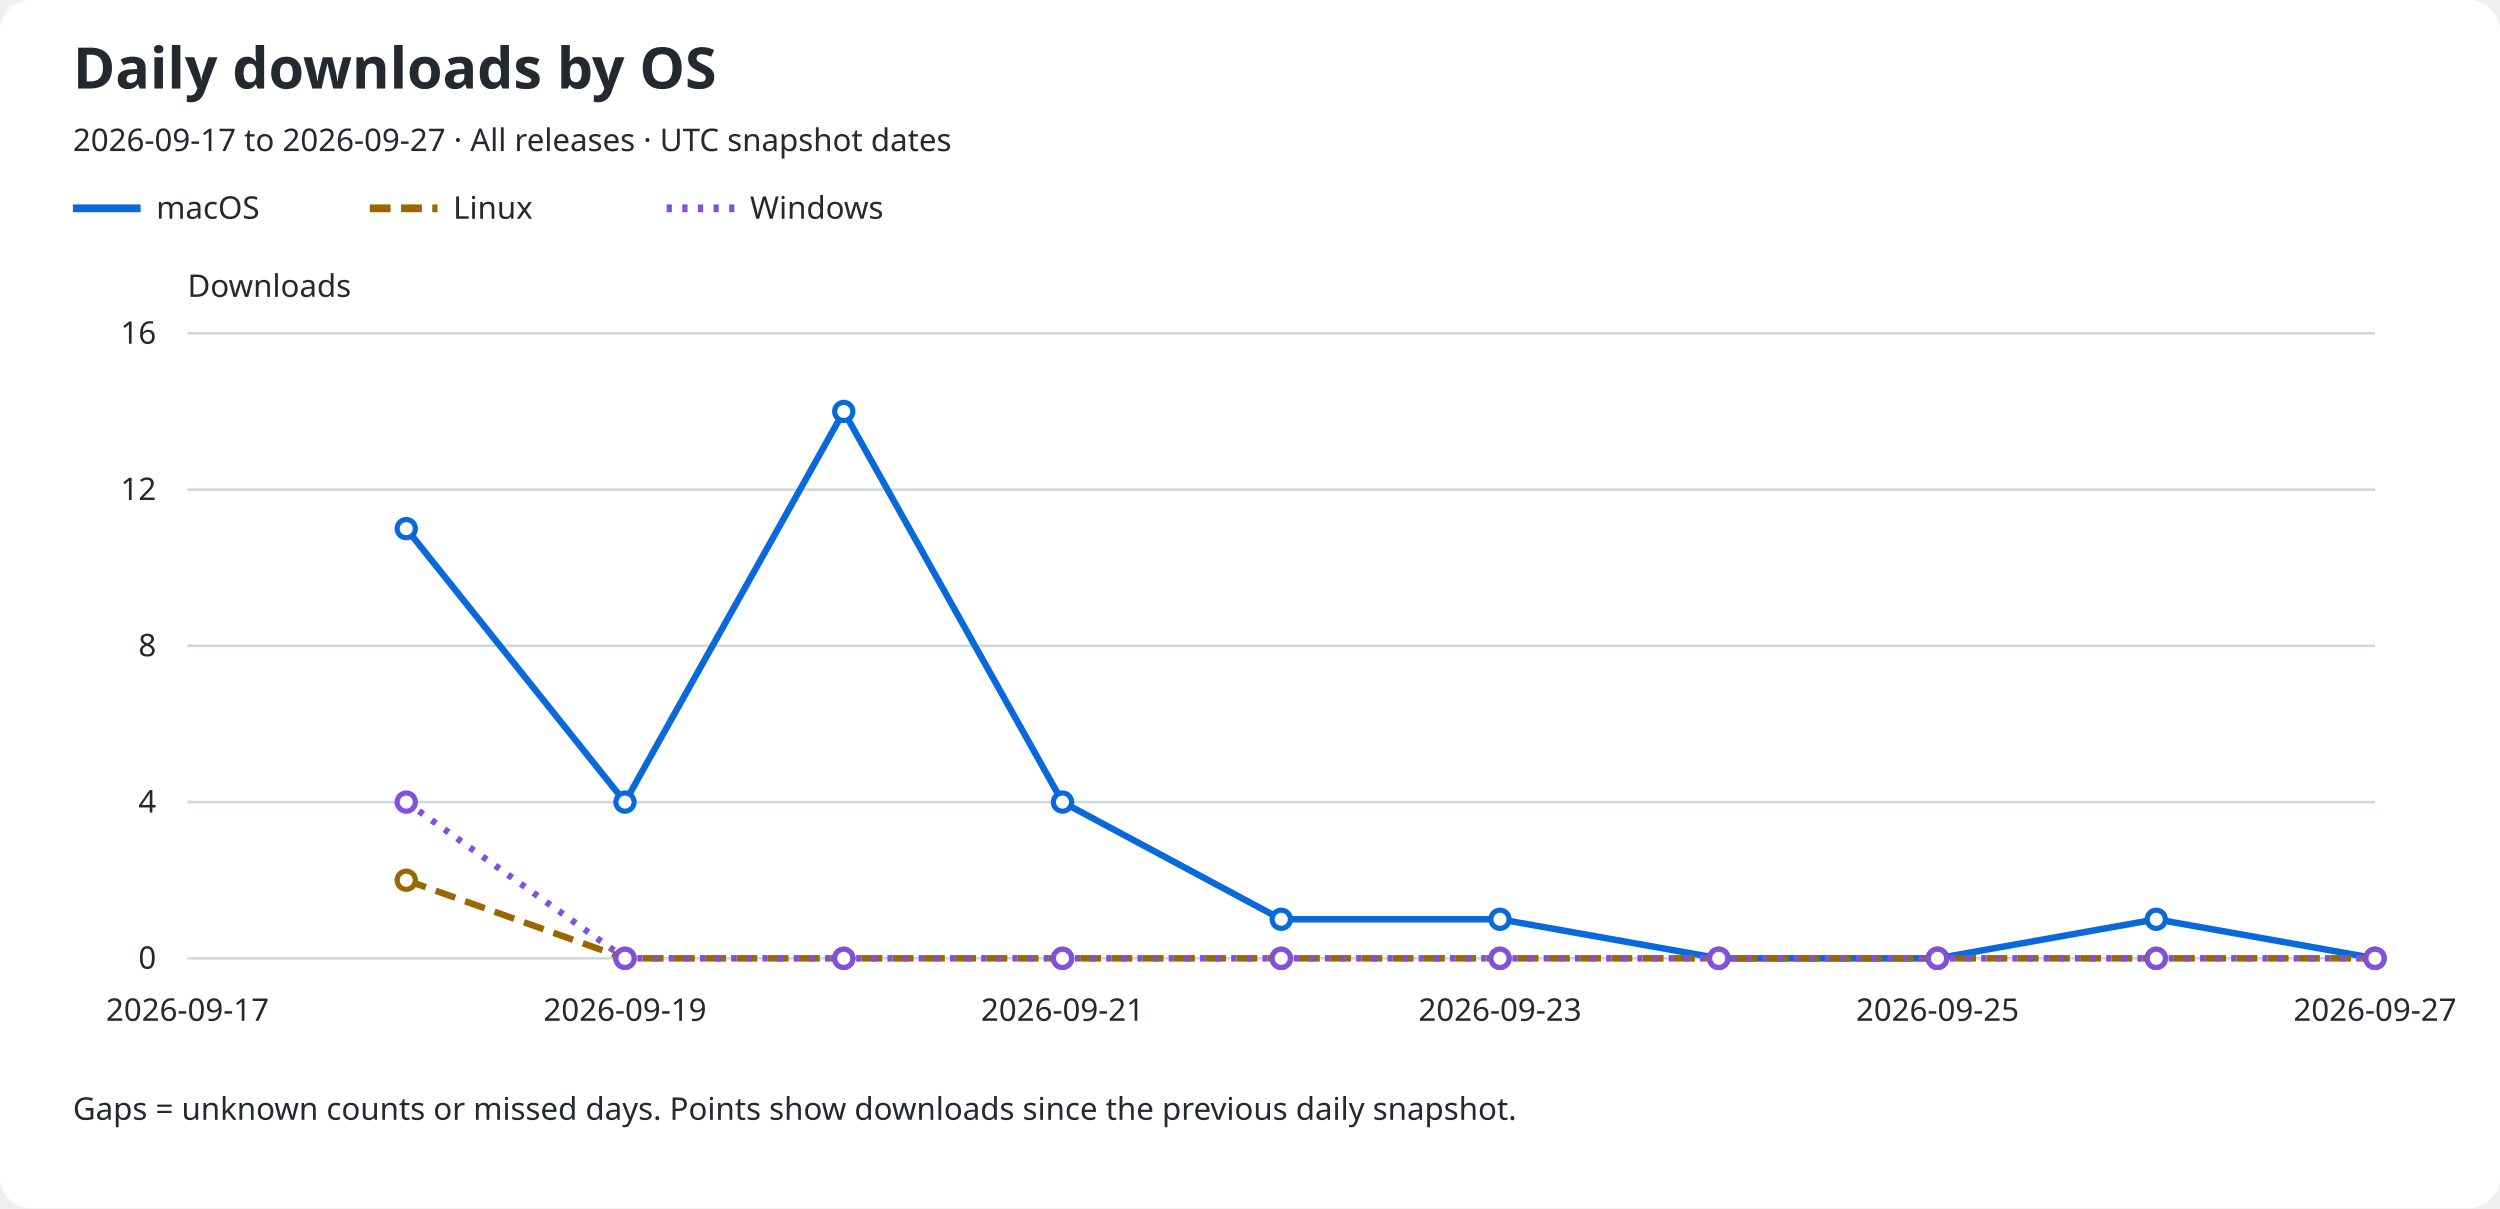
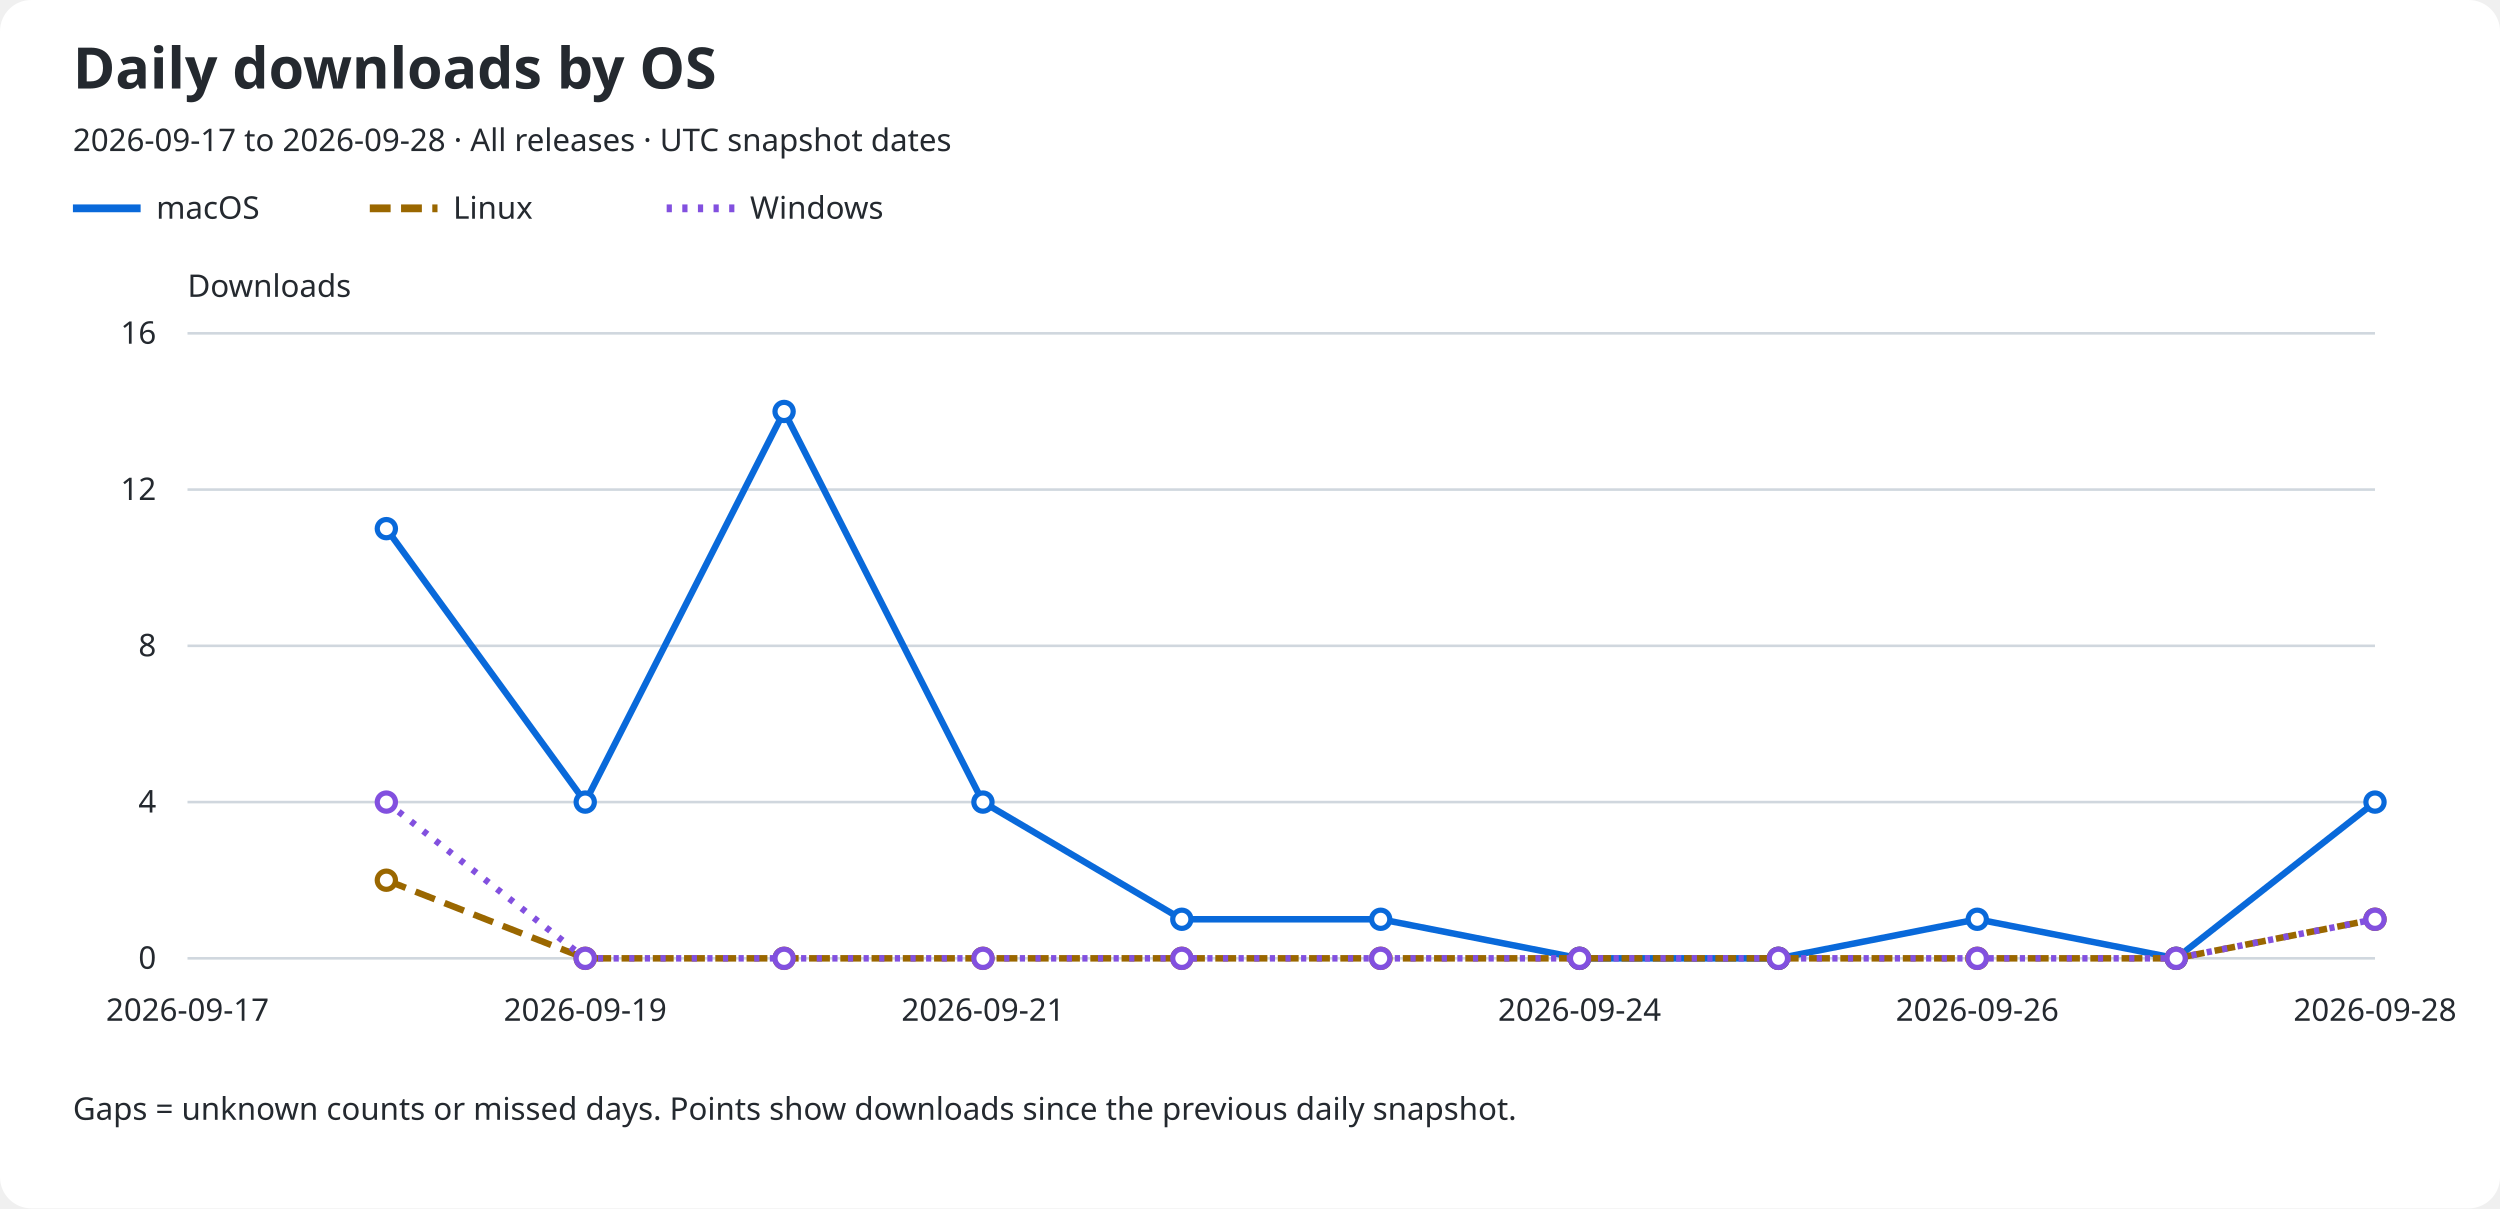
<svg xmlns="http://www.w3.org/2000/svg" role="img" aria-labelledby="title description" viewBox="0 0 960 464">
  <rect width="960" rx="12" fill="#ffffff" height="464" />
  <text x="28" y="34" fill="#24292f" font-family="sans-serif" font-size="22" font-weight="600">Daily downloads by OS</text>
-   <text x="28" y="58" fill="#24292f" font-family="sans-serif" font-size="12">2026-09-17 to 2026-09-27 · All releases · UTC snapshot dates</text>
+   <text x="28" y="58" fill="#24292f" font-family="sans-serif" font-size="12">2026-09-17 to 2026-09-28 · All releases · UTC snapshot dates</text>
  <line x1="28" y1="80" x2="54" y2="80" stroke="#0969da" stroke-width="3" stroke-dasharray="none" />
  <text x="60" y="84" fill="#24292f" font-family="sans-serif" font-size="12">macOS</text>
  <line x1="142" y1="80" x2="168" y2="80" stroke="#9a6700" stroke-width="3" stroke-dasharray="8 4" />
  <text x="174" y="84" fill="#24292f" font-family="sans-serif" font-size="12">Linux</text>
  <line x1="256" y1="80" x2="282" y2="80" stroke="#8250df" stroke-width="3" stroke-dasharray="2 4" />
  <text x="288" y="84" fill="#24292f" font-family="sans-serif" font-size="12">Windows</text>
  <text x="72" y="114" fill="#24292f" font-family="sans-serif" font-size="12">Downloads</text>
  <line x1="72" y1="368.0" x2="912" y2="368.0" stroke="#d0d7de" />
  <text x="60" y="372.0" fill="#24292f" font-family="sans-serif" font-size="12" text-anchor="end">0</text>
  <line x1="72" y1="308.0" x2="912" y2="308.0" stroke="#d0d7de" />
  <text x="60" y="312.0" fill="#24292f" font-family="sans-serif" font-size="12" text-anchor="end">4</text>
  <line x1="72" y1="248.0" x2="912" y2="248.0" stroke="#d0d7de" />
  <text x="60" y="252.0" fill="#24292f" font-family="sans-serif" font-size="12" text-anchor="end">8</text>
  <line x1="72" y1="188.0" x2="912" y2="188.0" stroke="#d0d7de" />
  <text x="60" y="192.0" fill="#24292f" font-family="sans-serif" font-size="12" text-anchor="end">12</text>
  <line x1="72" y1="128.0" x2="912" y2="128.0" stroke="#d0d7de" />
  <text x="60" y="132.0" fill="#24292f" font-family="sans-serif" font-size="12" text-anchor="end">16</text>
  <text x="72.0" y="392" fill="#24292f" font-family="sans-serif" font-size="12" text-anchor="middle">2026-09-17</text>
-   <text x="240.0" y="392" fill="#24292f" font-family="sans-serif" font-size="12" text-anchor="middle">2026-09-19</text>
-   <text x="408.0" y="392" fill="#24292f" font-family="sans-serif" font-size="12" text-anchor="middle">2026-09-21</text>
-   <text x="576.0" y="392" fill="#24292f" font-family="sans-serif" font-size="12" text-anchor="middle">2026-09-23</text>
-   <text x="744.0" y="392" fill="#24292f" font-family="sans-serif" font-size="12" text-anchor="middle">2026-09-25</text>
-   <text x="912.0" y="392" fill="#24292f" font-family="sans-serif" font-size="12" text-anchor="middle">2026-09-27</text>
-   <path d="M 156.00 203.00 L 240.00 308.00 L 324.00 158.00 L 408.00 308.00 L 492.00 353.00 L 576.00 353.00 L 660.00 368.00 L 744.00 368.00 L 828.00 353.00 L 912.00 368.00" fill="none" stroke="#0969da" stroke-width="2.5" stroke-dasharray="none" data-os="macos" />
-   <circle cx="156.00" cy="203.00" r="3.5" fill="#ffffff" stroke="#0969da" stroke-width="2" />
-   <circle cx="240.00" cy="308.00" r="3.5" fill="#ffffff" stroke="#0969da" stroke-width="2" />
-   <circle cx="324.00" cy="158.00" r="3.5" fill="#ffffff" stroke="#0969da" stroke-width="2" />
-   <circle cx="408.00" cy="308.00" r="3.5" fill="#ffffff" stroke="#0969da" stroke-width="2" />
-   <circle cx="492.00" cy="353.00" r="3.5" fill="#ffffff" stroke="#0969da" stroke-width="2" />
-   <circle cx="576.00" cy="353.00" r="3.5" fill="#ffffff" stroke="#0969da" stroke-width="2" />
-   <circle cx="660.00" cy="368.00" r="3.5" fill="#ffffff" stroke="#0969da" stroke-width="2" />
-   <circle cx="744.00" cy="368.00" r="3.5" fill="#ffffff" stroke="#0969da" stroke-width="2" />
-   <circle cx="828.00" cy="353.00" r="3.5" fill="#ffffff" stroke="#0969da" stroke-width="2" />
-   <circle cx="912.00" cy="368.00" r="3.5" fill="#ffffff" stroke="#0969da" stroke-width="2" />
-   <path d="M 156.00 338.00 L 240.00 368.00 L 324.00 368.00 L 408.00 368.00 L 492.00 368.00 L 576.00 368.00 L 660.00 368.00 L 744.00 368.00 L 828.00 368.00 L 912.00 368.00" fill="none" stroke="#9a6700" stroke-width="2.5" stroke-dasharray="8 4" data-os="linux" />
-   <circle cx="156.00" cy="338.00" r="3.5" fill="#ffffff" stroke="#9a6700" stroke-width="2" />
-   <circle cx="240.00" cy="368.00" r="3.5" fill="#ffffff" stroke="#9a6700" stroke-width="2" />
-   <circle cx="324.00" cy="368.00" r="3.5" fill="#ffffff" stroke="#9a6700" stroke-width="2" />
-   <circle cx="408.00" cy="368.00" r="3.5" fill="#ffffff" stroke="#9a6700" stroke-width="2" />
-   <circle cx="492.00" cy="368.00" r="3.5" fill="#ffffff" stroke="#9a6700" stroke-width="2" />
-   <circle cx="576.00" cy="368.00" r="3.5" fill="#ffffff" stroke="#9a6700" stroke-width="2" />
-   <circle cx="660.00" cy="368.00" r="3.5" fill="#ffffff" stroke="#9a6700" stroke-width="2" />
-   <circle cx="744.00" cy="368.00" r="3.5" fill="#ffffff" stroke="#9a6700" stroke-width="2" />
-   <circle cx="828.00" cy="368.00" r="3.5" fill="#ffffff" stroke="#9a6700" stroke-width="2" />
-   <circle cx="912.00" cy="368.00" r="3.5" fill="#ffffff" stroke="#9a6700" stroke-width="2" />
-   <path d="M 156.00 308.00 L 240.00 368.00 L 324.00 368.00 L 408.00 368.00 L 492.00 368.00 L 576.00 368.00 L 660.00 368.00 L 744.00 368.00 L 828.00 368.00 L 912.00 368.00" fill="none" stroke="#8250df" stroke-width="2.5" stroke-dasharray="2 4" data-os="windows" />
-   <circle cx="156.00" cy="308.00" r="3.5" fill="#ffffff" stroke="#8250df" stroke-width="2" />
-   <circle cx="240.00" cy="368.00" r="3.5" fill="#ffffff" stroke="#8250df" stroke-width="2" />
-   <circle cx="324.00" cy="368.00" r="3.5" fill="#ffffff" stroke="#8250df" stroke-width="2" />
-   <circle cx="408.00" cy="368.00" r="3.5" fill="#ffffff" stroke="#8250df" stroke-width="2" />
-   <circle cx="492.00" cy="368.00" r="3.5" fill="#ffffff" stroke="#8250df" stroke-width="2" />
-   <circle cx="576.00" cy="368.00" r="3.5" fill="#ffffff" stroke="#8250df" stroke-width="2" />
-   <circle cx="660.00" cy="368.00" r="3.5" fill="#ffffff" stroke="#8250df" stroke-width="2" />
-   <circle cx="744.00" cy="368.00" r="3.5" fill="#ffffff" stroke="#8250df" stroke-width="2" />
-   <circle cx="828.00" cy="368.00" r="3.5" fill="#ffffff" stroke="#8250df" stroke-width="2" />
-   <circle cx="912.00" cy="368.00" r="3.5" fill="#ffffff" stroke="#8250df" stroke-width="2" />
+   <text x="224.727" y="392" fill="#24292f" font-family="sans-serif" font-size="12" text-anchor="middle">2026-09-19</text>
+   <text x="377.455" y="392" fill="#24292f" font-family="sans-serif" font-size="12" text-anchor="middle">2026-09-21</text>
+   <text x="606.545" y="392" fill="#24292f" font-family="sans-serif" font-size="12" text-anchor="middle">2026-09-24</text>
+   <text x="759.273" y="392" fill="#24292f" font-family="sans-serif" font-size="12" text-anchor="middle">2026-09-26</text>
+   <text x="912.0" y="392" fill="#24292f" font-family="sans-serif" font-size="12" text-anchor="middle">2026-09-28</text>
+   <path d="M 148.36 203.00 L 224.73 308.00 L 301.09 158.00 L 377.45 308.00 L 453.82 353.00 L 530.18 353.00 L 606.55 368.00 L 682.91 368.00 L 759.27 353.00 L 835.64 368.00 L 912.00 308.00" fill="none" stroke="#0969da" stroke-width="2.5" stroke-dasharray="none" data-os="macos" />
+   <circle cx="148.36" cy="203.00" r="3.5" fill="#ffffff" stroke="#0969da" stroke-width="2" />
+   <circle cx="224.73" cy="308.00" r="3.5" fill="#ffffff" stroke="#0969da" stroke-width="2" />
+   <circle cx="301.09" cy="158.00" r="3.5" fill="#ffffff" stroke="#0969da" stroke-width="2" />
+   <circle cx="377.45" cy="308.00" r="3.5" fill="#ffffff" stroke="#0969da" stroke-width="2" />
+   <circle cx="453.82" cy="353.00" r="3.5" fill="#ffffff" stroke="#0969da" stroke-width="2" />
+   <circle cx="530.18" cy="353.00" r="3.5" fill="#ffffff" stroke="#0969da" stroke-width="2" />
+   <circle cx="606.55" cy="368.00" r="3.5" fill="#ffffff" stroke="#0969da" stroke-width="2" />
+   <circle cx="682.91" cy="368.00" r="3.5" fill="#ffffff" stroke="#0969da" stroke-width="2" />
+   <circle cx="759.27" cy="353.00" r="3.5" fill="#ffffff" stroke="#0969da" stroke-width="2" />
+   <circle cx="835.64" cy="368.00" r="3.5" fill="#ffffff" stroke="#0969da" stroke-width="2" />
+   <circle cx="912.00" cy="308.00" r="3.5" fill="#ffffff" stroke="#0969da" stroke-width="2" />
+   <path d="M 148.36 338.00 L 224.73 368.00 L 301.09 368.00 L 377.45 368.00 L 453.82 368.00 L 530.18 368.00 L 606.55 368.00 L 682.91 368.00 L 759.27 368.00 L 835.64 368.00 L 912.00 353.00" fill="none" stroke="#9a6700" stroke-width="2.5" stroke-dasharray="8 4" data-os="linux" />
+   <circle cx="148.36" cy="338.00" r="3.5" fill="#ffffff" stroke="#9a6700" stroke-width="2" />
+   <circle cx="224.73" cy="368.00" r="3.5" fill="#ffffff" stroke="#9a6700" stroke-width="2" />
+   <circle cx="301.09" cy="368.00" r="3.5" fill="#ffffff" stroke="#9a6700" stroke-width="2" />
+   <circle cx="377.45" cy="368.00" r="3.5" fill="#ffffff" stroke="#9a6700" stroke-width="2" />
+   <circle cx="453.82" cy="368.00" r="3.5" fill="#ffffff" stroke="#9a6700" stroke-width="2" />
+   <circle cx="530.18" cy="368.00" r="3.5" fill="#ffffff" stroke="#9a6700" stroke-width="2" />
+   <circle cx="606.55" cy="368.00" r="3.5" fill="#ffffff" stroke="#9a6700" stroke-width="2" />
+   <circle cx="682.91" cy="368.00" r="3.5" fill="#ffffff" stroke="#9a6700" stroke-width="2" />
+   <circle cx="759.27" cy="368.00" r="3.5" fill="#ffffff" stroke="#9a6700" stroke-width="2" />
+   <circle cx="835.64" cy="368.00" r="3.5" fill="#ffffff" stroke="#9a6700" stroke-width="2" />
+   <circle cx="912.00" cy="353.00" r="3.5" fill="#ffffff" stroke="#9a6700" stroke-width="2" />
+   <path d="M 148.36 308.00 L 224.73 368.00 L 301.09 368.00 L 377.45 368.00 L 453.82 368.00 L 530.18 368.00 L 606.55 368.00 L 682.91 368.00 L 759.27 368.00 L 835.64 368.00 L 912.00 353.00" fill="none" stroke="#8250df" stroke-width="2.5" stroke-dasharray="2 4" data-os="windows" />
+   <circle cx="148.36" cy="308.00" r="3.5" fill="#ffffff" stroke="#8250df" stroke-width="2" />
+   <circle cx="224.73" cy="368.00" r="3.5" fill="#ffffff" stroke="#8250df" stroke-width="2" />
+   <circle cx="301.09" cy="368.00" r="3.5" fill="#ffffff" stroke="#8250df" stroke-width="2" />
+   <circle cx="377.45" cy="368.00" r="3.5" fill="#ffffff" stroke="#8250df" stroke-width="2" />
+   <circle cx="453.82" cy="368.00" r="3.5" fill="#ffffff" stroke="#8250df" stroke-width="2" />
+   <circle cx="530.18" cy="368.00" r="3.5" fill="#ffffff" stroke="#8250df" stroke-width="2" />
+   <circle cx="606.55" cy="368.00" r="3.5" fill="#ffffff" stroke="#8250df" stroke-width="2" />
+   <circle cx="682.91" cy="368.00" r="3.5" fill="#ffffff" stroke="#8250df" stroke-width="2" />
+   <circle cx="759.27" cy="368.00" r="3.5" fill="#ffffff" stroke="#8250df" stroke-width="2" />
+   <circle cx="835.64" cy="368.00" r="3.5" fill="#ffffff" stroke="#8250df" stroke-width="2" />
+   <circle cx="912.00" cy="353.00" r="3.5" fill="#ffffff" stroke="#8250df" stroke-width="2" />
  <text x="28" y="430" fill="#24292f" font-family="sans-serif" font-size="12">Gaps = unknown counts or missed days. Points show downloads since the previous daily snapshot.</text>
</svg>
